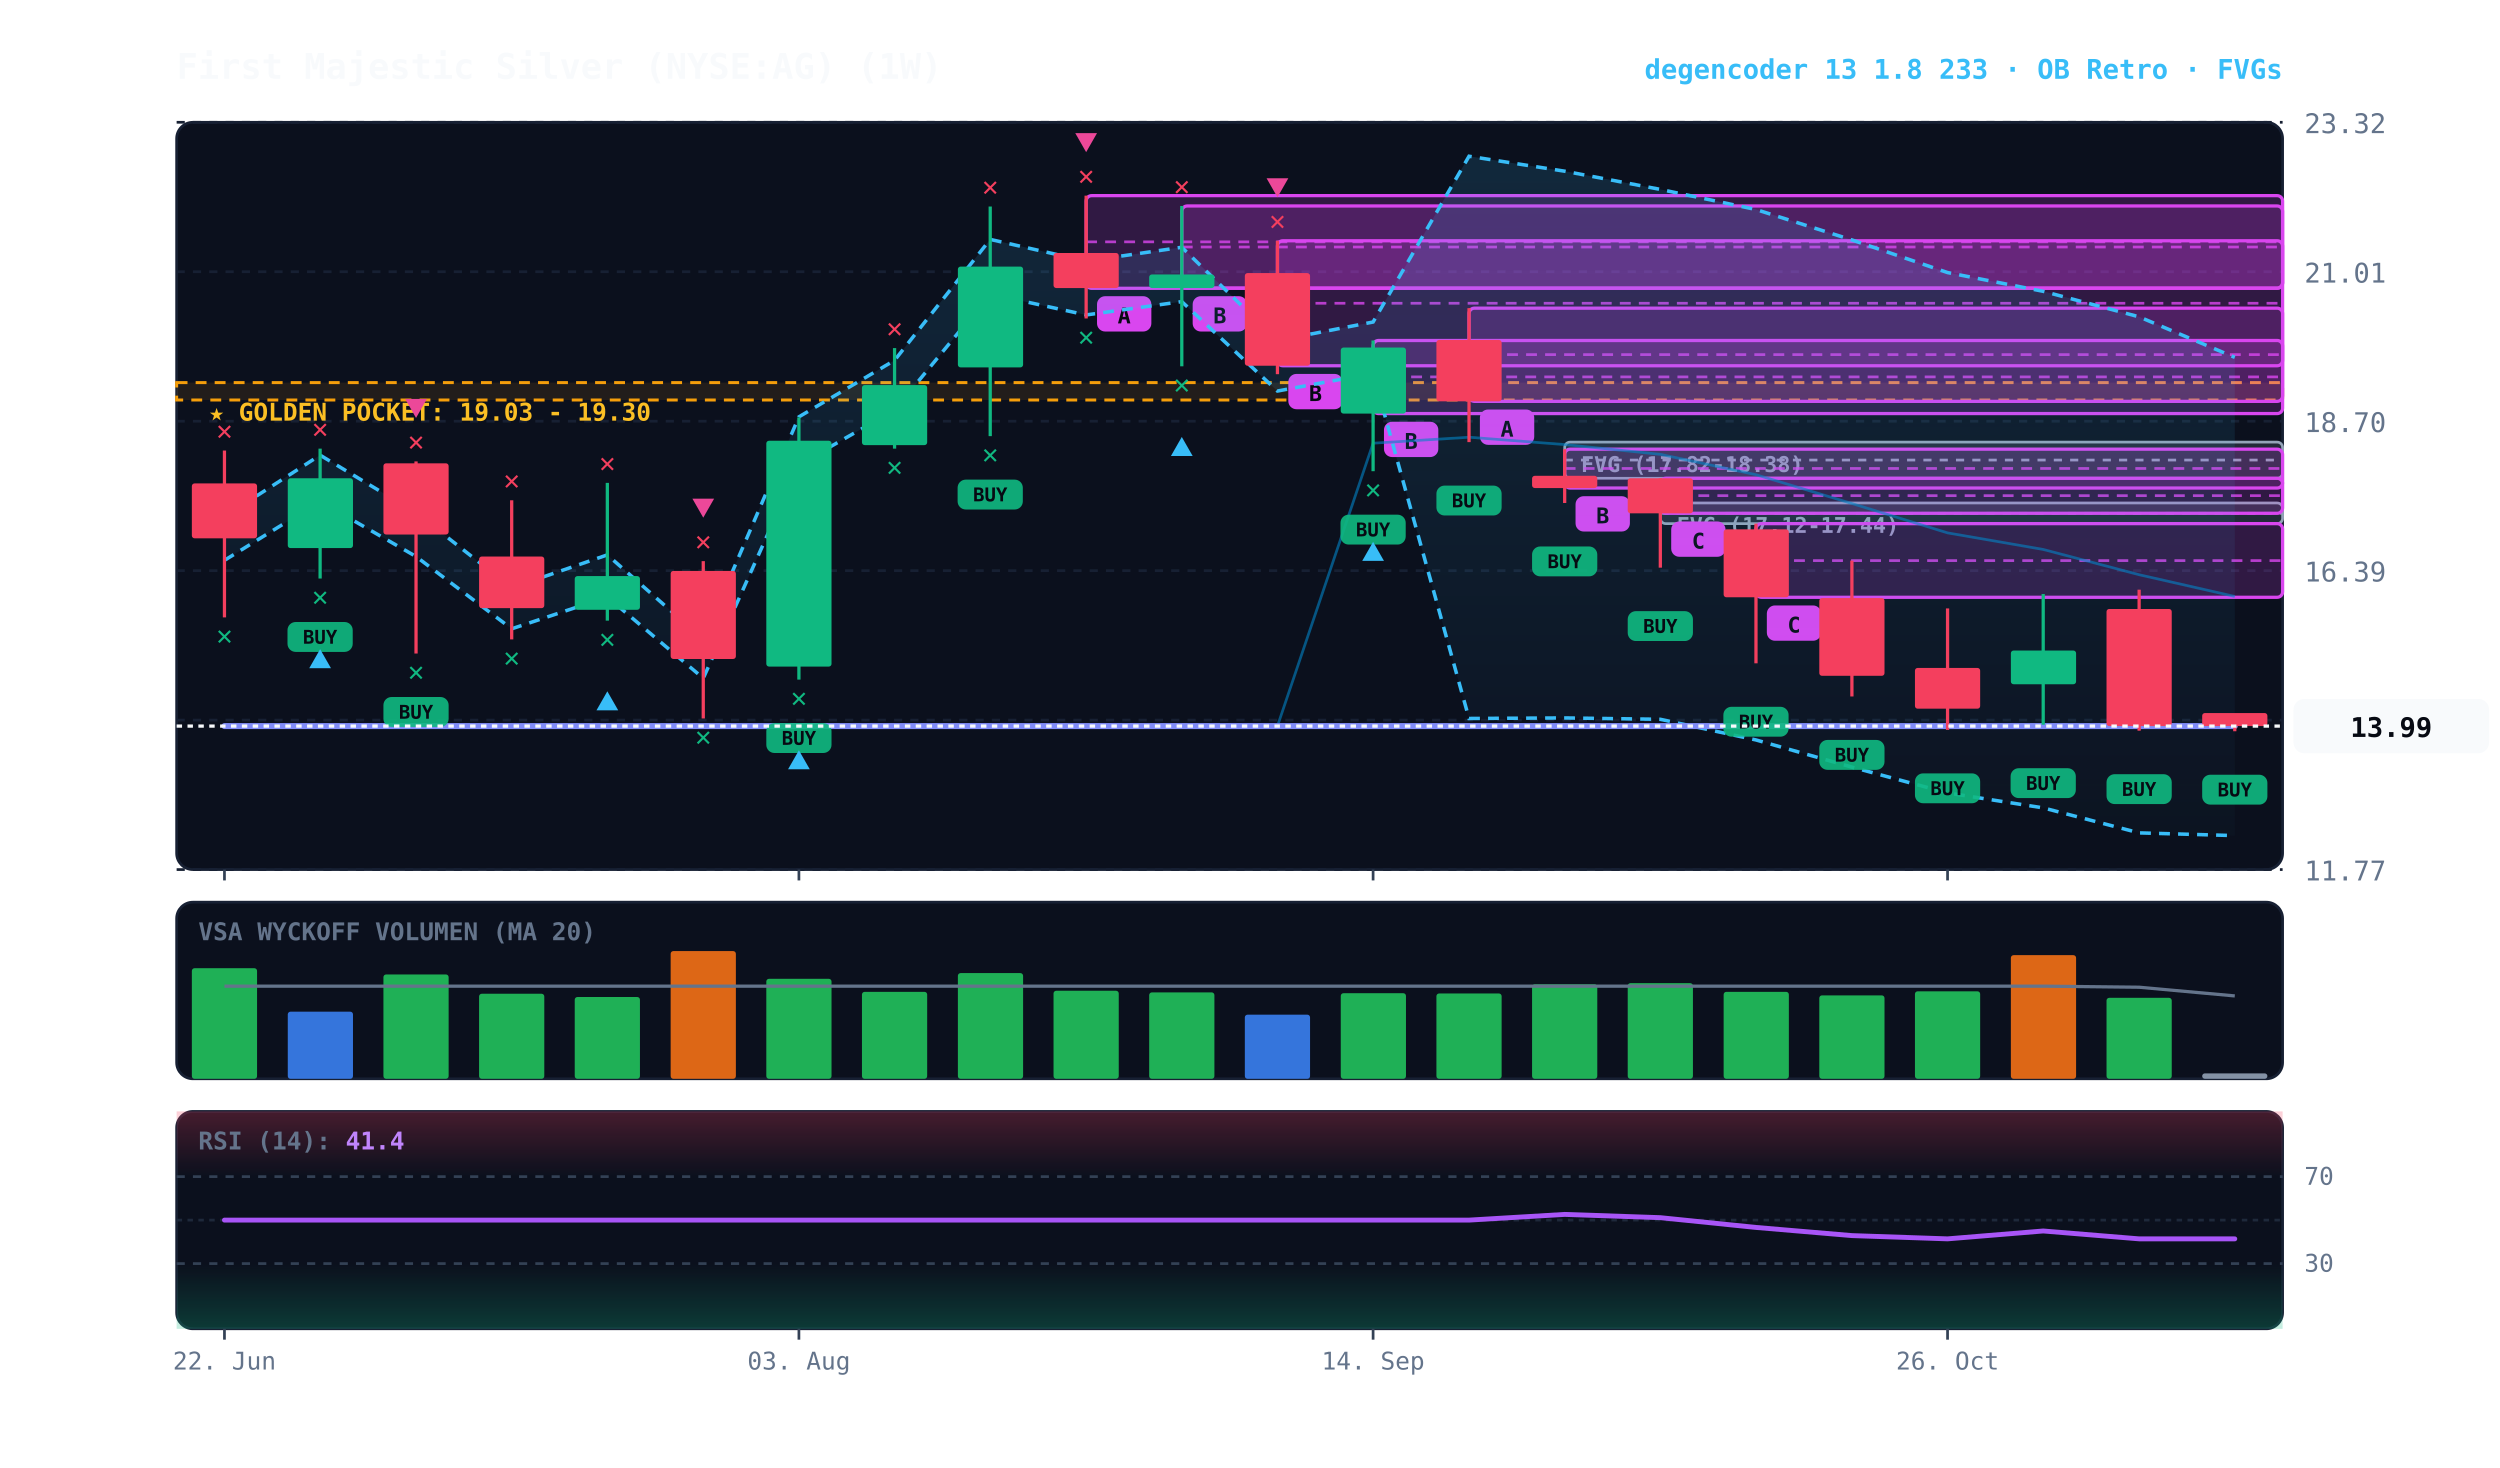
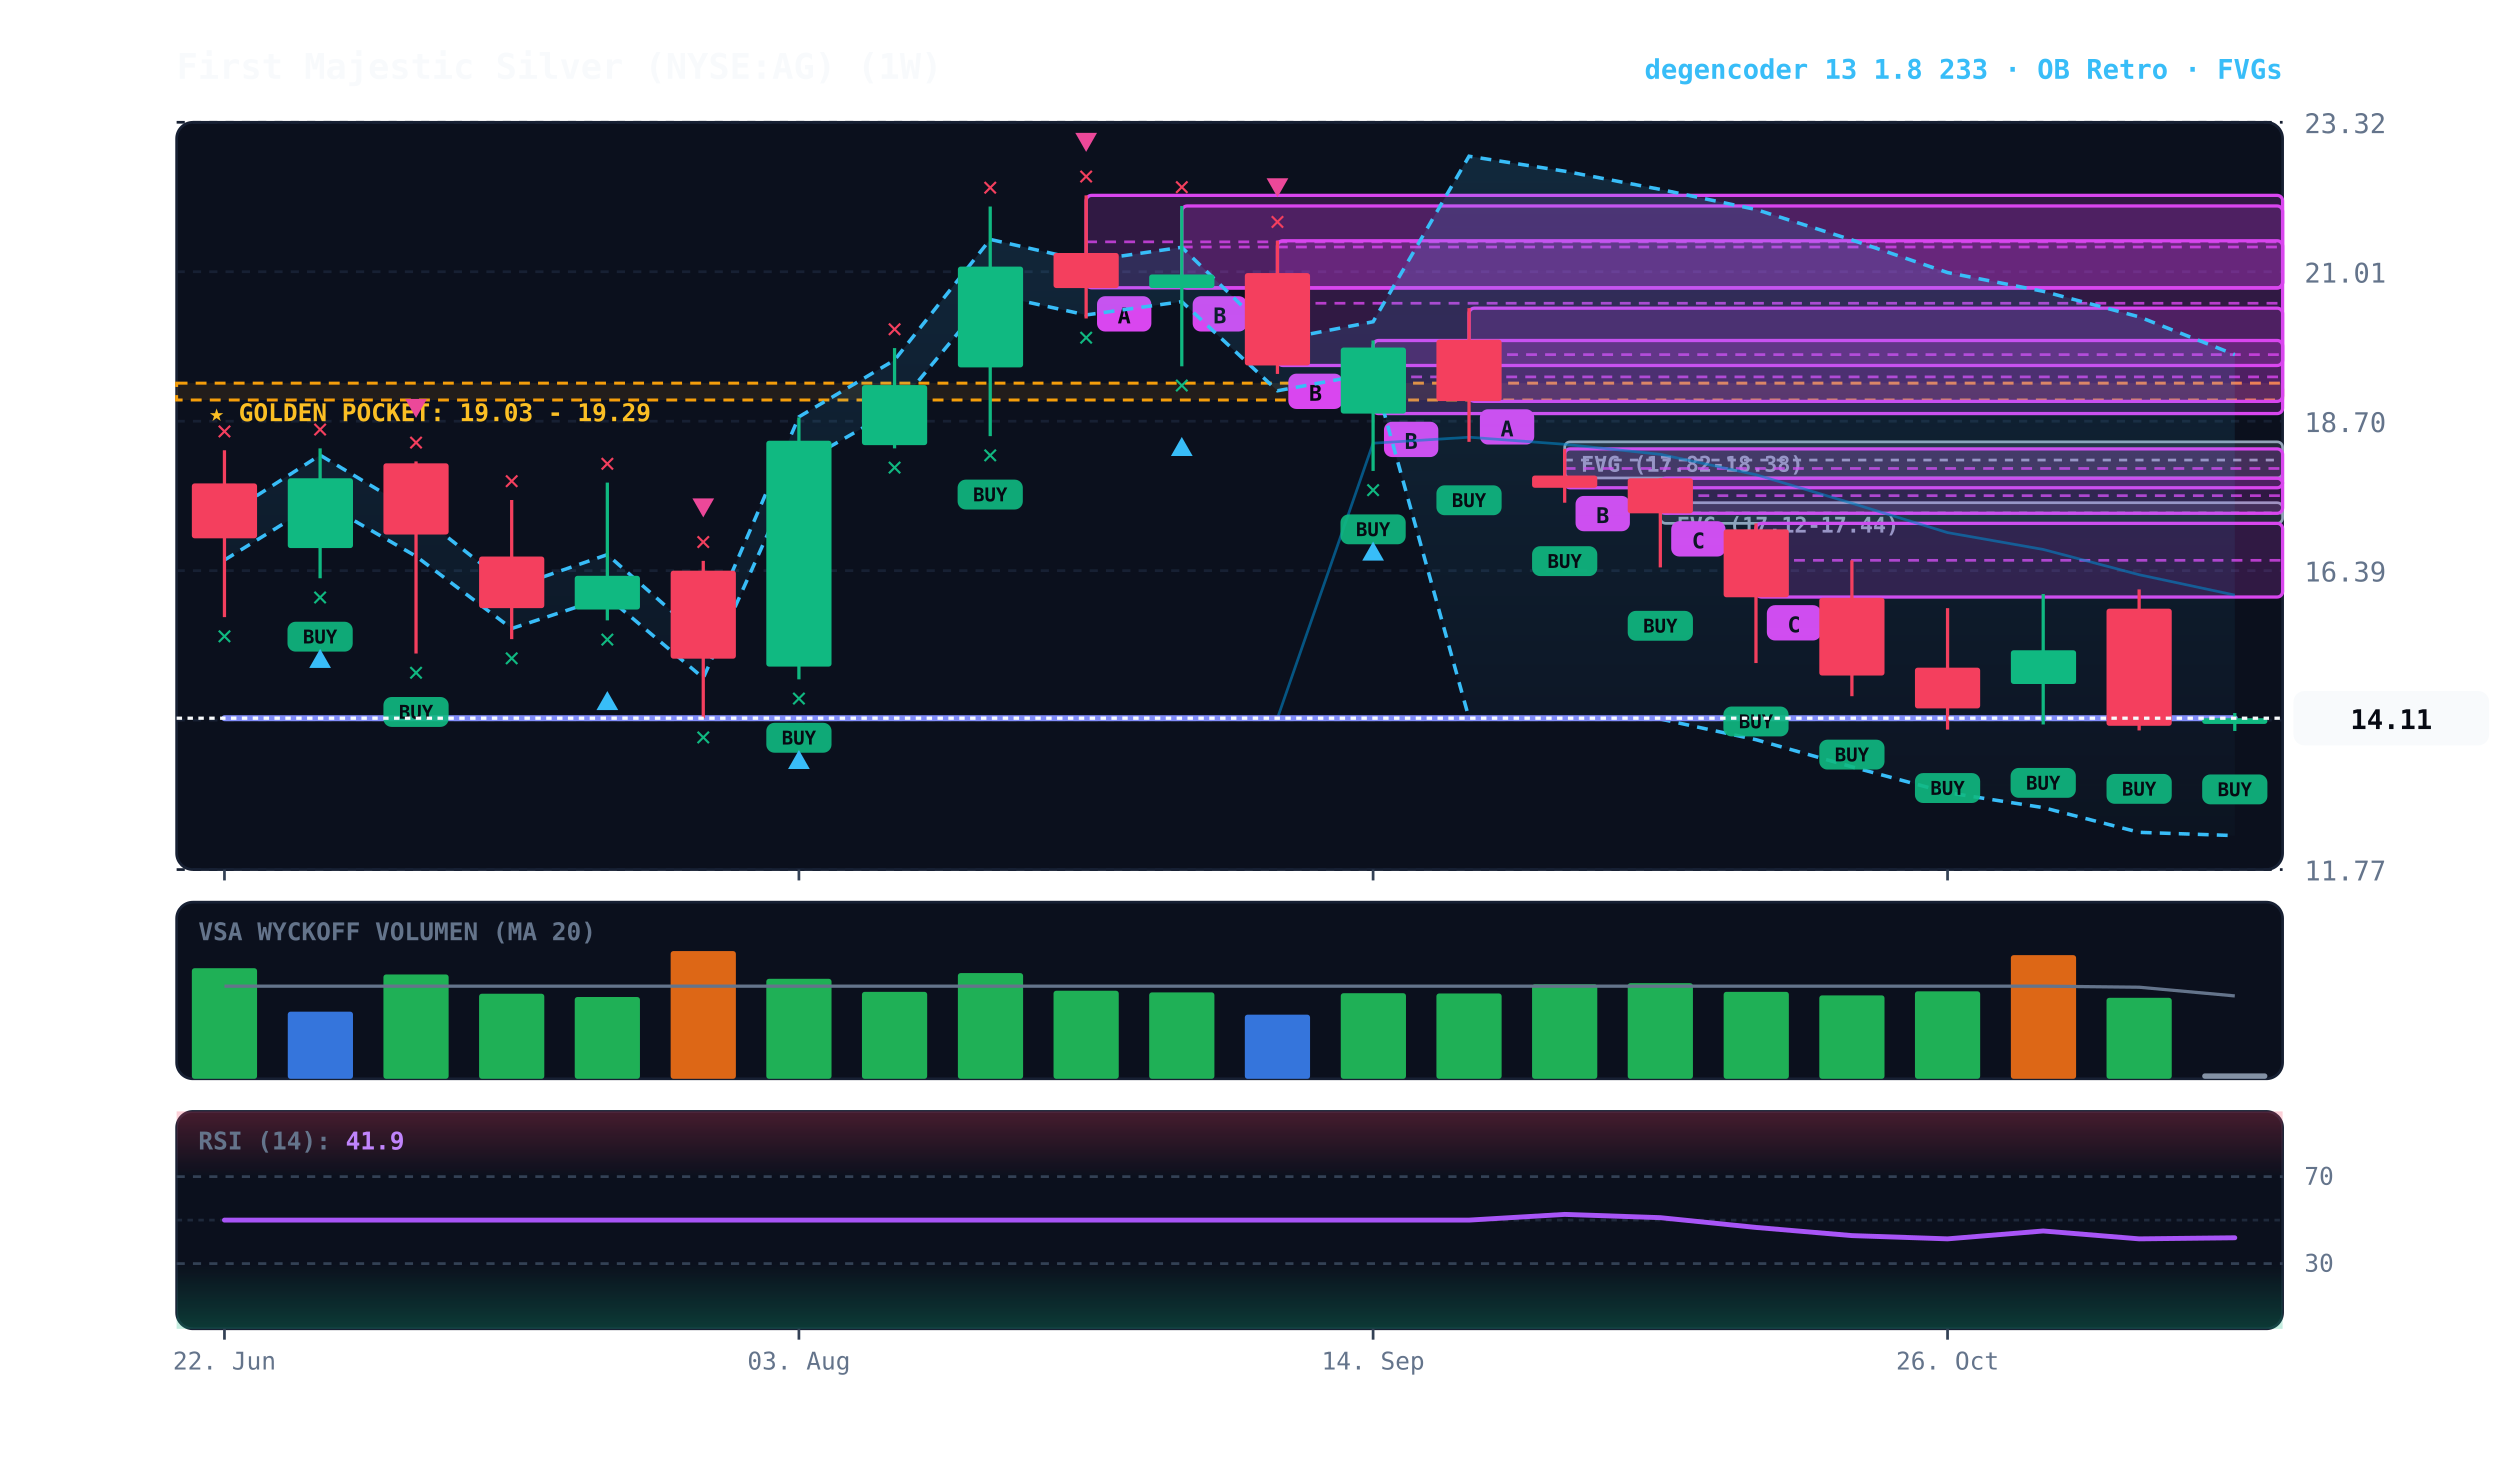
<svg xmlns="http://www.w3.org/2000/svg" viewBox="0 0 920 540" width="100%" height="100%" style="background:#070a13; font-family:'JetBrains Mono', monospace;">
  <defs>
    <linearGradient id="cloud-grad" x1="0%" y1="0%" x2="0%" y2="100%">
      <stop offset="0%" stop-color="#38bdf8" stop-opacity="0.14" />
      <stop offset="100%" stop-color="#38bdf8" stop-opacity="0.02" />
    </linearGradient>
    <linearGradient id="rsi-overbought" x1="0%" y1="0%" x2="0%" y2="100%">
      <stop offset="0%" stop-color="#f43f5e" stop-opacity="0.25" />
      <stop offset="100%" stop-color="#f43f5e" stop-opacity="0.0" />
    </linearGradient>
    <linearGradient id="rsi-oversold" x1="0%" y1="0%" x2="0%" y2="100%">
      <stop offset="0%" stop-color="#10b981" stop-opacity="0.0" />
      <stop offset="100%" stop-color="#10b981" stop-opacity="0.25" />
    </linearGradient>
  </defs>
  <rect x="65" y="45" width="775" height="275" fill="#0b101d" rx="6" stroke="#172033" stroke-width="1" />
  <rect x="65" y="332" width="775" height="65" fill="#0b101d" rx="6" stroke="#172033" stroke-width="1" />
  <rect x="65" y="409" width="775" height="80" fill="#0b101d" rx="6" stroke="#172033" stroke-width="1" />
  <line x1="65" y1="320.0" x2="840" y2="320.0" stroke="#172033" stroke-dasharray="3,3" stroke-width="1" />
  <text x="848" y="324.0" fill="#64748b" font-size="10" text-anchor="start">11.77</text>
  <line x1="65" y1="265.0" x2="840" y2="265.0" stroke="#172033" stroke-dasharray="3,3" stroke-width="1" />
  <text x="848" y="269.0" fill="#64748b" font-size="10" text-anchor="start">14.08</text>
  <line x1="65" y1="210.0" x2="840" y2="210.0" stroke="#172033" stroke-dasharray="3,3" stroke-width="1" />
  <text x="848" y="214.0" fill="#64748b" font-size="10" text-anchor="start">16.39</text>
  <line x1="65" y1="155.0" x2="840" y2="155.0" stroke="#172033" stroke-dasharray="3,3" stroke-width="1" />
  <text x="848" y="159.0" fill="#64748b" font-size="10" text-anchor="start">18.70</text>
  <line x1="65" y1="100.0" x2="840" y2="100.0" stroke="#172033" stroke-dasharray="3,3" stroke-width="1" />
  <text x="848" y="104.0" fill="#64748b" font-size="10" text-anchor="start">21.01</text>
  <line x1="65" y1="45.0" x2="840" y2="45.0" stroke="#172033" stroke-dasharray="3,3" stroke-width="1" />
  <text x="848" y="49.0" fill="#64748b" font-size="10" text-anchor="start">23.32</text>
-   <rect x="65" y="140.8" width="775" height="6.4" fill="rgba(245, 158, 11, 0.10)" stroke="#f59e0b" stroke-dasharray="4,3" stroke-width="1.1" />
-   <text x="77" y="154.8" fill="#fbbf24" font-size="9" font-weight="bold">★ GOLDEN POCKET: 19.03 - 19.30</text>
-   <rect x="611.0" y="185.1" width="229.0" height="7.6" fill="rgba(148, 163, 184, 0.18)" stroke="#94a3b8" stroke-width="1" rx="2" />
-   <line x1="611.0" y1="188.9" x2="840" y2="188.9" stroke="#94a3b8" stroke-dasharray="3,3" stroke-width="1" />
-   <text x="617.0" y="196.1" fill="#94a3b8" font-size="8" font-weight="bold">FVG (17.12-17.44)</text>
-   <rect x="575.8" y="162.7" width="264.2" height="13.3" fill="rgba(148, 163, 184, 0.18)" stroke="#94a3b8" stroke-width="1" rx="2" />
+   <rect x="65" y="141.0" width="775" height="6.2" fill="rgba(245, 158, 11, 0.10)" stroke="#f59e0b" stroke-dasharray="4,3" stroke-width="1.1" />
+   <text x="77" y="155.0" fill="#fbbf24" font-size="9" font-weight="bold">★ GOLDEN POCKET: 19.03 - 19.29</text>
+   <rect x="611.0" y="185.0" width="229.0" height="7.6" fill="rgba(148, 163, 184, 0.18)" stroke="#94a3b8" stroke-width="1" rx="2" />
+   <line x1="611.0" y1="188.8" x2="840" y2="188.8" stroke="#94a3b8" stroke-dasharray="3,3" stroke-width="1" />
+   <text x="617.0" y="196.0" fill="#94a3b8" font-size="8" font-weight="bold">FVG (17.12-17.44)</text>
+   <rect x="575.8" y="162.6" width="264.2" height="13.3" fill="rgba(148, 163, 184, 0.18)" stroke="#94a3b8" stroke-width="1" rx="2" />
  <line x1="575.8" y1="169.3" x2="840" y2="169.3" stroke="#94a3b8" stroke-dasharray="3,3" stroke-width="1" />
-   <text x="581.8" y="173.7" fill="#94a3b8" font-size="8" font-weight="bold">FVG (17.82-18.38)</text>
-   <rect x="646.2" y="192.7" width="193.8" height="27.1" fill="rgba(217, 70, 239, 0.18)" stroke="#d946ef" stroke-width="1.2" rx="2" />
-   <line x1="646.2" y1="206.3" x2="840" y2="206.3" stroke="#d946ef" stroke-dasharray="4,3" stroke-width="1.0" opacity="0.8" />
-   <rect x="650.2" y="222.8" width="20" height="13" fill="#d946ef" rx="3" />
-   <text x="660.2" y="232.8" fill="#070a13" font-size="8" font-weight="bold" text-anchor="middle">C</text>
+   <text x="581.8" y="173.6" fill="#94a3b8" font-size="8" font-weight="bold">FVG (17.82-18.38)</text>
+   <rect x="646.2" y="192.6" width="193.8" height="27.1" fill="rgba(217, 70, 239, 0.18)" stroke="#d946ef" stroke-width="1.2" rx="2" />
+   <line x1="646.2" y1="206.2" x2="840" y2="206.2" stroke="#d946ef" stroke-dasharray="4,3" stroke-width="1.0" opacity="0.8" />
+   <rect x="650.2" y="222.7" width="20" height="13" fill="#d946ef" rx="3" />
+   <text x="660.2" y="232.7" fill="#070a13" font-size="8" font-weight="bold" text-anchor="middle">C</text>
  <rect x="611.0" y="176.0" width="229.0" height="12.9" fill="rgba(217, 70, 239, 0.18)" stroke="#d946ef" stroke-width="1.2" rx="2" />
  <line x1="611.0" y1="182.4" x2="840" y2="182.4" stroke="#d946ef" stroke-dasharray="4,3" stroke-width="1.0" opacity="0.8" />
-   <rect x="615.0" y="191.9" width="20" height="13" fill="#d946ef" rx="3" />
-   <text x="625.0" y="201.9" fill="#070a13" font-size="8" font-weight="bold" text-anchor="middle">C</text>
-   <rect x="575.8" y="165.3" width="264.2" height="14.3" fill="rgba(217, 70, 239, 0.18)" stroke="#d946ef" stroke-width="1.2" rx="2" />
+   <rect x="615.0" y="191.8" width="20" height="13" fill="#d946ef" rx="3" />
+   <text x="625.0" y="201.8" fill="#070a13" font-size="8" font-weight="bold" text-anchor="middle">C</text>
+   <rect x="575.8" y="165.2" width="264.2" height="14.3" fill="rgba(217, 70, 239, 0.18)" stroke="#d946ef" stroke-width="1.2" rx="2" />
  <line x1="575.8" y1="172.4" x2="840" y2="172.4" stroke="#d946ef" stroke-dasharray="4,3" stroke-width="1.0" opacity="0.8" />
-   <rect x="579.8" y="182.6" width="20" height="13" fill="#d946ef" rx="3" />
-   <text x="589.8" y="192.6" fill="#070a13" font-size="8" font-weight="bold" text-anchor="middle">B</text>
+   <rect x="579.8" y="182.5" width="20" height="13" fill="#d946ef" rx="3" />
+   <text x="589.8" y="192.5" fill="#070a13" font-size="8" font-weight="bold" text-anchor="middle">B</text>
  <rect x="540.6" y="113.4" width="299.4" height="34.3" fill="rgba(217, 70, 239, 0.18)" stroke="#d946ef" stroke-width="1.2" rx="2" />
  <line x1="540.6" y1="130.5" x2="840" y2="130.5" stroke="#d946ef" stroke-dasharray="4,3" stroke-width="1.0" opacity="0.8" />
-   <rect x="544.6" y="150.7" width="20" height="13" fill="#d946ef" rx="3" />
-   <text x="554.6" y="160.7" fill="#070a13" font-size="8" font-weight="bold" text-anchor="middle">A</text>
+   <rect x="544.6" y="150.6" width="20" height="13" fill="#d946ef" rx="3" />
+   <text x="554.6" y="160.6" fill="#070a13" font-size="8" font-weight="bold" text-anchor="middle">A</text>
  <rect x="505.3" y="125.3" width="334.7" height="26.9" fill="rgba(217, 70, 239, 0.18)" stroke="#d946ef" stroke-width="1.2" rx="2" />
  <line x1="505.3" y1="138.7" x2="840" y2="138.7" stroke="#d946ef" stroke-dasharray="4,3" stroke-width="1.0" opacity="0.8" />
  <rect x="509.3" y="155.2" width="20" height="13" fill="#d946ef" rx="3" />
  <text x="519.3" y="165.2" fill="#070a13" font-size="8" font-weight="bold" text-anchor="middle">B</text>
-   <rect x="470.1" y="88.6" width="369.9" height="46.0" fill="rgba(217, 70, 239, 0.18)" stroke="#d946ef" stroke-width="1.2" rx="2" />
+   <rect x="470.1" y="88.6" width="369.9" height="45.9" fill="rgba(217, 70, 239, 0.18)" stroke="#d946ef" stroke-width="1.2" rx="2" />
  <line x1="470.1" y1="111.6" x2="840" y2="111.6" stroke="#d946ef" stroke-dasharray="4,3" stroke-width="1.0" opacity="0.8" />
-   <rect x="474.1" y="137.6" width="20" height="13" fill="#d946ef" rx="3" />
-   <text x="484.1" y="147.6" fill="#070a13" font-size="8" font-weight="bold" text-anchor="middle">B</text>
+   <rect x="474.1" y="137.5" width="20" height="13" fill="#d946ef" rx="3" />
+   <text x="484.1" y="147.5" fill="#070a13" font-size="8" font-weight="bold" text-anchor="middle">B</text>
  <rect x="434.9" y="75.8" width="405.1" height="30.2" fill="rgba(217, 70, 239, 0.18)" stroke="#d946ef" stroke-width="1.2" rx="2" />
  <line x1="434.9" y1="90.9" x2="840" y2="90.9" stroke="#d946ef" stroke-dasharray="4,3" stroke-width="1.0" opacity="0.8" />
  <rect x="438.9" y="109.0" width="20" height="13" fill="#d946ef" rx="3" />
  <text x="448.9" y="119.0" fill="#070a13" font-size="8" font-weight="bold" text-anchor="middle">B</text>
-   <rect x="399.7" y="72.0" width="440.3" height="34.1" fill="rgba(217, 70, 239, 0.18)" stroke="#d946ef" stroke-width="1.2" rx="2" />
+   <rect x="399.7" y="71.9" width="440.3" height="34.0" fill="rgba(217, 70, 239, 0.18)" stroke="#d946ef" stroke-width="1.2" rx="2" />
  <line x1="399.7" y1="89.0" x2="840" y2="89.0" stroke="#d946ef" stroke-dasharray="4,3" stroke-width="1.0" opacity="0.8" />
  <rect x="403.7" y="109.0" width="20" height="13" fill="#d946ef" rx="3" />
  <text x="413.7" y="119.0" fill="#070a13" font-size="8" font-weight="bold" text-anchor="middle">A</text>
-   <polygon points="82.6,190.1 117.8,167.5 153.1,188.7 188.3,216.3 223.5,204.2 258.8,235.3 294.0,153.4 329.2,132.6 364.4,88.1 399.7,96.1 434.9,91.0 470.1,125.3 505.3,118.5 540.6,57.5 575.8,63.0 611.0,69.7 646.2,77.1 681.5,88.3 716.7,100.3 751.9,107.2 787.2,116.6 822.4,131.5 822.4,307.5 787.2,306.5 751.9,297.3 716.7,291.8 681.5,282.3 646.2,272.3 611.0,264.7 575.8,264.2 540.6,264.4 505.3,137.4 470.1,143.9 434.9,111.0 399.7,115.9 364.4,108.2 329.2,150.9 294.0,171.0 258.8,249.6 223.5,219.7 188.3,231.4 153.1,204.8 117.8,184.5 82.6,206.2" fill="url(#cloud-grad)" />
-   <polyline points="82.6,190.1 117.8,167.5 153.1,188.7 188.3,216.3 223.5,204.2 258.8,235.3 294.0,153.4 329.2,132.6 364.4,88.1 399.7,96.1 434.9,91.0 470.1,125.3 505.3,118.5 540.6,57.5 575.8,63.0 611.0,69.7 646.2,77.1 681.5,88.3 716.7,100.3 751.9,107.2 787.2,116.6 822.4,131.5" fill="none" stroke="#38bdf8" stroke-width="1.3" stroke-dasharray="4,3" />
-   <polyline points="82.6,206.2 117.8,184.5 153.1,204.8 188.3,231.4 223.5,219.7 258.8,249.6 294.0,171.0 329.2,150.9 364.4,108.2 399.7,115.9 434.9,111.0 470.1,143.9 505.3,137.4 540.6,264.4 575.8,264.2 611.0,264.7 646.2,272.3 681.5,282.3 716.7,291.8 751.9,297.3 787.2,306.5 822.4,307.5" fill="none" stroke="#38bdf8" stroke-width="1.3" stroke-dasharray="4,3" />
-   <polyline points="82.6,267.2 117.8,267.2 153.1,267.2 188.3,267.2 223.5,267.2 258.8,267.2 294.0,267.2 329.2,267.2 364.4,267.2 399.7,267.2 434.9,267.2 470.1,267.2 505.3,163.1 540.6,160.9 575.8,163.6 611.0,167.2 646.2,174.7 681.5,185.3 716.7,196.1 751.9,202.2 787.2,211.5 822.4,219.5" fill="none" stroke="#0284c7" stroke-width="1.0" stroke-opacity="0.6" />
-   <polyline points="82.6,267.2 117.8,267.2 153.1,267.2 188.3,267.2 223.5,267.2 258.8,267.2 294.0,267.2 329.2,267.2 364.4,267.2 399.7,267.2 434.9,267.2 470.1,267.2 505.3,267.2 540.6,267.2 575.8,267.2 611.0,267.2 646.2,267.2 681.5,267.2 716.7,267.2 751.9,267.2 787.2,267.2 822.4,267.2" fill="none" stroke="#818cf8" stroke-width="2.2" stroke-linecap="round" />
-   <line x1="82.6" y1="165.8" x2="82.6" y2="227.2" stroke="#f43f5e" stroke-width="1.2" />
+   <polygon points="82.6,190.0 117.8,167.5 153.1,188.6 188.3,216.3 223.5,204.1 258.8,235.2 294.0,153.4 329.2,132.5 364.4,88.1 399.7,96.1 434.9,91.0 470.1,125.2 505.3,118.4 540.6,57.5 575.8,63.0 611.0,69.7 646.2,77.1 681.5,88.3 716.7,100.3 751.9,107.2 787.2,116.6 822.4,130.5 822.4,307.5 787.2,306.3 751.9,297.2 716.7,291.7 681.5,282.2 646.2,272.2 611.0,264.6 575.8,264.1 540.6,264.3 505.3,137.3 470.1,143.8 434.9,111.0 399.7,115.9 364.4,108.2 329.2,150.8 294.0,170.9 258.8,249.5 223.5,219.7 188.3,231.3 153.1,204.7 117.8,184.4 82.6,206.1" fill="url(#cloud-grad)" />
+   <polyline points="82.6,190.0 117.8,167.5 153.1,188.6 188.3,216.3 223.5,204.1 258.8,235.2 294.0,153.4 329.2,132.5 364.4,88.1 399.7,96.1 434.9,91.0 470.1,125.2 505.3,118.4 540.6,57.5 575.8,63.0 611.0,69.7 646.2,77.1 681.5,88.3 716.7,100.3 751.9,107.2 787.2,116.6 822.4,130.5" fill="none" stroke="#38bdf8" stroke-width="1.3" stroke-dasharray="4,3" />
+   <polyline points="82.6,206.1 117.8,184.4 153.1,204.7 188.3,231.3 223.5,219.7 258.8,249.5 294.0,170.9 329.2,150.8 364.4,108.2 399.7,115.9 434.9,111.0 470.1,143.8 505.3,137.3 540.6,264.3 575.8,264.1 611.0,264.6 646.2,272.2 681.5,282.2 716.7,291.7 751.9,297.2 787.2,306.3 822.4,307.5" fill="none" stroke="#38bdf8" stroke-width="1.3" stroke-dasharray="4,3" />
+   <polyline points="82.6,264.3 117.8,264.3 153.1,264.3 188.3,264.3 223.5,264.3 258.8,264.3 294.0,264.3 329.2,264.3 364.4,264.3 399.7,264.3 434.9,264.3 470.1,264.3 505.3,163.1 540.6,160.9 575.8,163.5 611.0,167.2 646.2,174.7 681.5,185.2 716.7,196.0 751.9,202.2 787.2,211.5 822.4,219.0" fill="none" stroke="#0284c7" stroke-width="1.0" stroke-opacity="0.6" />
+   <polyline points="82.6,264.3 117.8,264.3 153.1,264.3 188.3,264.3 223.5,264.3 258.8,264.3 294.0,264.3 329.2,264.3 364.4,264.3 399.7,264.3 434.9,264.3 470.1,264.3 505.3,264.3 540.6,264.3 575.8,264.3 611.0,264.3 646.2,264.3 681.5,264.3 716.7,264.3 751.9,264.3 787.2,264.3 822.4,264.3" fill="none" stroke="#818cf8" stroke-width="2.2" stroke-linecap="round" />
+   <line x1="82.6" y1="165.7" x2="82.6" y2="227.1" stroke="#f43f5e" stroke-width="1.2" />
  <rect x="70.6" y="177.9" width="24.0" height="20.2" fill="#f43f5e" rx="1" />
-   <text x="82.6" y="237.2" fill="#10b981" font-size="10" font-weight="bold" text-anchor="middle">✕</text>
-   <text x="82.6" y="161.8" fill="#f43f5e" font-size="10" font-weight="bold" text-anchor="middle">✕</text>
-   <line x1="117.8" y1="165.1" x2="117.8" y2="212.9" stroke="#10b981" stroke-width="1.2" />
+   <text x="82.6" y="237.1" fill="#10b981" font-size="10" font-weight="bold" text-anchor="middle">✕</text>
+   <text x="82.6" y="161.7" fill="#f43f5e" font-size="10" font-weight="bold" text-anchor="middle">✕</text>
+   <line x1="117.8" y1="165.0" x2="117.8" y2="212.8" stroke="#10b981" stroke-width="1.2" />
  <rect x="105.9" y="176.0" width="24.0" height="25.7" fill="#10b981" rx="1" />
-   <rect x="105.8" y="228.9" width="24" height="11" fill="#10b981" rx="3" opacity="0.9" />
-   <text x="117.8" y="236.9" fill="#070a13" font-size="7" font-weight="bold" text-anchor="middle">BUY</text>
-   <text x="117.8" y="222.9" fill="#10b981" font-size="10" font-weight="bold" text-anchor="middle">✕</text>
-   <polygon points="117.8,238.9 113.8,245.9 121.8,245.9" fill="#38bdf8" />
-   <text x="117.8" y="161.1" fill="#f43f5e" font-size="10" font-weight="bold" text-anchor="middle">✕</text>
+   <rect x="105.8" y="228.8" width="24" height="11" fill="#10b981" rx="3" opacity="0.9" />
+   <text x="117.8" y="236.8" fill="#070a13" font-size="7" font-weight="bold" text-anchor="middle">BUY</text>
+   <text x="117.8" y="222.8" fill="#10b981" font-size="10" font-weight="bold" text-anchor="middle">✕</text>
+   <polygon points="117.8,238.8 113.8,245.8 121.8,245.8" fill="#38bdf8" />
+   <text x="117.8" y="161.0" fill="#f43f5e" font-size="10" font-weight="bold" text-anchor="middle">✕</text>
  <line x1="153.1" y1="169.8" x2="153.1" y2="240.5" stroke="#f43f5e" stroke-width="1.2" />
  <rect x="141.1" y="170.5" width="24.0" height="26.2" fill="#f43f5e" rx="1" />
  <rect x="141.1" y="256.5" width="24" height="11" fill="#10b981" rx="3" opacity="0.9" />
  <text x="153.1" y="264.5" fill="#070a13" font-size="7" font-weight="bold" text-anchor="middle">BUY</text>
  <text x="153.1" y="250.5" fill="#10b981" font-size="10" font-weight="bold" text-anchor="middle">✕</text>
  <text x="153.1" y="165.8" fill="#f43f5e" font-size="10" font-weight="bold" text-anchor="middle">✕</text>
  <polygon points="153.1,153.8 149.1,146.8 157.1,146.8" fill="#ec4899" />
-   <line x1="188.3" y1="184.1" x2="188.3" y2="235.3" stroke="#f43f5e" stroke-width="1.2" />
+   <line x1="188.3" y1="184.0" x2="188.3" y2="235.2" stroke="#f43f5e" stroke-width="1.2" />
  <rect x="176.3" y="204.8" width="24.0" height="19.0" fill="#f43f5e" rx="1" />
-   <text x="188.3" y="245.3" fill="#10b981" font-size="10" font-weight="bold" text-anchor="middle">✕</text>
-   <text x="188.3" y="180.1" fill="#f43f5e" font-size="10" font-weight="bold" text-anchor="middle">✕</text>
-   <line x1="223.5" y1="177.7" x2="223.5" y2="228.4" stroke="#10b981" stroke-width="1.2" />
-   <rect x="211.5" y="212.0" width="24.0" height="12.4" fill="#10b981" rx="1" />
-   <text x="223.5" y="238.4" fill="#10b981" font-size="10" font-weight="bold" text-anchor="middle">✕</text>
-   <polygon points="223.5,254.4 219.5,261.4 227.5,261.4" fill="#38bdf8" />
-   <text x="223.5" y="173.7" fill="#f43f5e" font-size="10" font-weight="bold" text-anchor="middle">✕</text>
-   <line x1="258.8" y1="206.5" x2="258.8" y2="264.4" stroke="#f43f5e" stroke-width="1.2" />
-   <rect x="246.8" y="210.1" width="24.0" height="32.4" fill="#f43f5e" rx="1" />
-   <text x="258.8" y="274.4" fill="#10b981" font-size="10" font-weight="bold" text-anchor="middle">✕</text>
-   <text x="258.8" y="202.5" fill="#f43f5e" font-size="10" font-weight="bold" text-anchor="middle">✕</text>
-   <polygon points="258.8,190.5 254.8,183.5 262.8,183.5" fill="#ec4899" />
-   <line x1="294.0" y1="153.6" x2="294.0" y2="250.1" stroke="#10b981" stroke-width="1.2" />
+   <text x="188.3" y="245.2" fill="#10b981" font-size="10" font-weight="bold" text-anchor="middle">✕</text>
+   <text x="188.3" y="180.0" fill="#f43f5e" font-size="10" font-weight="bold" text-anchor="middle">✕</text>
+   <line x1="223.5" y1="177.6" x2="223.5" y2="228.3" stroke="#10b981" stroke-width="1.2" />
+   <rect x="211.5" y="211.9" width="24.0" height="12.4" fill="#10b981" rx="1" />
+   <text x="223.5" y="238.3" fill="#10b981" font-size="10" font-weight="bold" text-anchor="middle">✕</text>
+   <polygon points="223.5,254.3 219.5,261.3 227.5,261.3" fill="#38bdf8" />
+   <text x="223.5" y="173.6" fill="#f43f5e" font-size="10" font-weight="bold" text-anchor="middle">✕</text>
+   <line x1="258.8" y1="206.4" x2="258.8" y2="264.3" stroke="#f43f5e" stroke-width="1.2" />
+   <rect x="246.8" y="210.0" width="24.0" height="32.4" fill="#f43f5e" rx="1" />
+   <text x="258.8" y="274.3" fill="#10b981" font-size="10" font-weight="bold" text-anchor="middle">✕</text>
+   <text x="258.8" y="202.4" fill="#f43f5e" font-size="10" font-weight="bold" text-anchor="middle">✕</text>
+   <polygon points="258.8,190.4 254.8,183.4 262.8,183.4" fill="#ec4899" />
+   <line x1="294.0" y1="153.6" x2="294.0" y2="250.0" stroke="#10b981" stroke-width="1.2" />
  <rect x="282.0" y="162.2" width="24.0" height="83.1" fill="#10b981" rx="1" />
-   <rect x="282.0" y="266.1" width="24" height="11" fill="#10b981" rx="3" opacity="0.9" />
-   <text x="294.0" y="274.1" fill="#070a13" font-size="7" font-weight="bold" text-anchor="middle">BUY</text>
-   <text x="294.0" y="260.1" fill="#10b981" font-size="10" font-weight="bold" text-anchor="middle">✕</text>
-   <polygon points="294.0,276.1 290.0,283.1 298.0,283.1" fill="#38bdf8" />
-   <line x1="329.2" y1="128.1" x2="329.2" y2="165.1" stroke="#10b981" stroke-width="1.2" />
+   <rect x="282.0" y="266.0" width="24" height="11" fill="#10b981" rx="3" opacity="0.9" />
+   <text x="294.0" y="274.0" fill="#070a13" font-size="7" font-weight="bold" text-anchor="middle">BUY</text>
+   <text x="294.0" y="260.0" fill="#10b981" font-size="10" font-weight="bold" text-anchor="middle">✕</text>
+   <polygon points="294.0,276.0 290.0,283.0 298.0,283.0" fill="#38bdf8" />
+   <line x1="329.2" y1="128.1" x2="329.2" y2="165.0" stroke="#10b981" stroke-width="1.2" />
  <rect x="317.2" y="141.7" width="24.0" height="22.1" fill="#10b981" rx="1" />
-   <text x="329.2" y="175.1" fill="#10b981" font-size="10" font-weight="bold" text-anchor="middle">✕</text>
+   <text x="329.2" y="175.0" fill="#10b981" font-size="10" font-weight="bold" text-anchor="middle">✕</text>
  <text x="329.2" y="124.1" fill="#f43f5e" font-size="10" font-weight="bold" text-anchor="middle">✕</text>
  <line x1="364.4" y1="76.0" x2="364.4" y2="160.5" stroke="#10b981" stroke-width="1.2" />
  <rect x="352.5" y="98.1" width="24.0" height="37.1" fill="#10b981" rx="1" />
  <rect x="352.4" y="176.5" width="24" height="11" fill="#10b981" rx="3" opacity="0.9" />
  <text x="364.4" y="184.5" fill="#070a13" font-size="7" font-weight="bold" text-anchor="middle">BUY</text>
  <text x="364.4" y="170.5" fill="#10b981" font-size="10" font-weight="bold" text-anchor="middle">✕</text>
  <text x="364.4" y="72.0" fill="#f43f5e" font-size="10" font-weight="bold" text-anchor="middle">✕</text>
-   <line x1="399.7" y1="72.0" x2="399.7" y2="117.2" stroke="#f43f5e" stroke-width="1.2" />
+   <line x1="399.7" y1="71.9" x2="399.7" y2="117.2" stroke="#f43f5e" stroke-width="1.2" />
  <rect x="387.7" y="93.1" width="24.0" height="12.9" fill="#f43f5e" rx="1" />
  <text x="399.7" y="127.2" fill="#10b981" font-size="10" font-weight="bold" text-anchor="middle">✕</text>
-   <text x="399.7" y="68.0" fill="#f43f5e" font-size="10" font-weight="bold" text-anchor="middle">✕</text>
-   <polygon points="399.7,56.0 395.7,49.0 403.7,49.0" fill="#ec4899" />
+   <text x="399.7" y="67.9" fill="#f43f5e" font-size="10" font-weight="bold" text-anchor="middle">✕</text>
+   <polygon points="399.7,55.9 395.7,48.9 403.7,48.9" fill="#ec4899" />
  <line x1="434.9" y1="75.8" x2="434.9" y2="134.8" stroke="#10b981" stroke-width="1.2" />
  <rect x="422.9" y="101.0" width="24.0" height="5.0" fill="#10b981" rx="1" />
  <text x="434.9" y="144.8" fill="#10b981" font-size="10" font-weight="bold" text-anchor="middle">✕</text>
  <polygon points="434.9,160.8 430.9,167.8 438.9,167.8" fill="#38bdf8" />
  <text x="434.9" y="71.8" fill="#f43f5e" font-size="10" font-weight="bold" text-anchor="middle">✕</text>
-   <line x1="470.1" y1="88.6" x2="470.1" y2="137.7" stroke="#f43f5e" stroke-width="1.2" />
-   <rect x="458.1" y="100.5" width="24.0" height="34.1" fill="#f43f5e" rx="1" />
+   <line x1="470.1" y1="88.6" x2="470.1" y2="137.6" stroke="#f43f5e" stroke-width="1.2" />
+   <rect x="458.1" y="100.5" width="24.0" height="34.0" fill="#f43f5e" rx="1" />
  <text x="470.1" y="84.6" fill="#f43f5e" font-size="10" font-weight="bold" text-anchor="middle">✕</text>
  <polygon points="470.1,72.6 466.1,65.6 474.1,65.6" fill="#ec4899" />
-   <line x1="505.3" y1="125.3" x2="505.3" y2="173.4" stroke="#10b981" stroke-width="1.2" />
+   <line x1="505.3" y1="125.3" x2="505.3" y2="173.3" stroke="#10b981" stroke-width="1.2" />
  <rect x="493.4" y="127.9" width="24.0" height="24.3" fill="#10b981" rx="1" />
-   <rect x="493.3" y="189.4" width="24" height="11" fill="#10b981" rx="3" opacity="0.9" />
-   <text x="505.3" y="197.4" fill="#070a13" font-size="7" font-weight="bold" text-anchor="middle">BUY</text>
-   <text x="505.3" y="183.4" fill="#10b981" font-size="10" font-weight="bold" text-anchor="middle">✕</text>
-   <polygon points="505.3,199.4 501.3,206.4 509.3,206.4" fill="#38bdf8" />
-   <line x1="540.6" y1="113.4" x2="540.6" y2="162.7" stroke="#f43f5e" stroke-width="1.2" />
-   <rect x="528.6" y="125.1" width="24.0" height="22.6" fill="#f43f5e" rx="1" />
-   <rect x="528.6" y="178.7" width="24" height="11" fill="#10b981" rx="3" opacity="0.9" />
-   <text x="540.6" y="186.7" fill="#070a13" font-size="7" font-weight="bold" text-anchor="middle">BUY</text>
-   <line x1="575.8" y1="165.3" x2="575.8" y2="185.1" stroke="#f43f5e" stroke-width="1.2" />
-   <rect x="563.8" y="175.1" width="24.0" height="4.5" fill="#f43f5e" rx="1" />
-   <rect x="563.8" y="201.1" width="24" height="11" fill="#10b981" rx="3" opacity="0.9" />
-   <text x="575.8" y="209.1" fill="#070a13" font-size="7" font-weight="bold" text-anchor="middle">BUY</text>
-   <line x1="611.0" y1="176.0" x2="611.0" y2="208.9" stroke="#f43f5e" stroke-width="1.2" />
+   <rect x="493.3" y="189.3" width="24" height="11" fill="#10b981" rx="3" opacity="0.9" />
+   <text x="505.3" y="197.3" fill="#070a13" font-size="7" font-weight="bold" text-anchor="middle">BUY</text>
+   <text x="505.3" y="183.3" fill="#10b981" font-size="10" font-weight="bold" text-anchor="middle">✕</text>
+   <polygon points="505.3,199.3 501.3,206.3 509.3,206.3" fill="#38bdf8" />
+   <line x1="540.6" y1="113.4" x2="540.6" y2="162.6" stroke="#f43f5e" stroke-width="1.2" />
+   <rect x="528.6" y="125.0" width="24.0" height="22.6" fill="#f43f5e" rx="1" />
+   <rect x="528.6" y="178.6" width="24" height="11" fill="#10b981" rx="3" opacity="0.9" />
+   <text x="540.6" y="186.6" fill="#070a13" font-size="7" font-weight="bold" text-anchor="middle">BUY</text>
+   <line x1="575.8" y1="165.2" x2="575.8" y2="185.0" stroke="#f43f5e" stroke-width="1.2" />
+   <rect x="563.8" y="175.0" width="24.0" height="4.5" fill="#f43f5e" rx="1" />
+   <rect x="563.8" y="201.0" width="24" height="11" fill="#10b981" rx="3" opacity="0.9" />
+   <text x="575.8" y="209.0" fill="#070a13" font-size="7" font-weight="bold" text-anchor="middle">BUY</text>
+   <line x1="611.0" y1="176.0" x2="611.0" y2="208.8" stroke="#f43f5e" stroke-width="1.2" />
  <rect x="599.0" y="176.0" width="24.0" height="12.9" fill="#f43f5e" rx="1" />
-   <rect x="599.0" y="224.9" width="24" height="11" fill="#10b981" rx="3" opacity="0.9" />
-   <text x="611.0" y="232.9" fill="#070a13" font-size="7" font-weight="bold" text-anchor="middle">BUY</text>
-   <line x1="646.2" y1="192.7" x2="646.2" y2="244.1" stroke="#f43f5e" stroke-width="1.2" />
+   <rect x="599.0" y="224.8" width="24" height="11" fill="#10b981" rx="3" opacity="0.9" />
+   <text x="611.0" y="232.8" fill="#070a13" font-size="7" font-weight="bold" text-anchor="middle">BUY</text>
+   <line x1="646.2" y1="192.6" x2="646.2" y2="244.0" stroke="#f43f5e" stroke-width="1.2" />
  <rect x="634.3" y="194.8" width="24.0" height="25.0" fill="#f43f5e" rx="1" />
-   <rect x="634.2" y="260.1" width="24" height="11" fill="#10b981" rx="3" opacity="0.9" />
-   <text x="646.2" y="268.1" fill="#070a13" font-size="7" font-weight="bold" text-anchor="middle">BUY</text>
-   <line x1="681.5" y1="206.3" x2="681.5" y2="256.3" stroke="#f43f5e" stroke-width="1.2" />
-   <rect x="669.5" y="220.1" width="24.0" height="28.6" fill="#f43f5e" rx="1" />
-   <rect x="669.5" y="272.3" width="24" height="11" fill="#10b981" rx="3" opacity="0.9" />
-   <text x="681.5" y="280.3" fill="#070a13" font-size="7" font-weight="bold" text-anchor="middle">BUY</text>
-   <line x1="716.7" y1="223.9" x2="716.7" y2="268.6" stroke="#f43f5e" stroke-width="1.2" />
-   <rect x="704.7" y="245.8" width="24.0" height="15.0" fill="#f43f5e" rx="1" />
-   <rect x="704.7" y="284.6" width="24" height="11" fill="#10b981" rx="3" opacity="0.9" />
-   <text x="716.7" y="292.6" fill="#070a13" font-size="7" font-weight="bold" text-anchor="middle">BUY</text>
-   <line x1="751.9" y1="218.6" x2="751.9" y2="266.7" stroke="#10b981" stroke-width="1.2" />
-   <rect x="740.0" y="239.4" width="24.0" height="12.4" fill="#10b981" rx="1" />
-   <rect x="739.9" y="282.7" width="24" height="11" fill="#10b981" rx="3" opacity="0.9" />
-   <text x="751.9" y="290.7" fill="#070a13" font-size="7" font-weight="bold" text-anchor="middle">BUY</text>
-   <line x1="787.2" y1="217.0" x2="787.2" y2="268.9" stroke="#f43f5e" stroke-width="1.2" />
-   <rect x="775.2" y="224.1" width="24.0" height="43.1" fill="#f43f5e" rx="1" />
-   <rect x="775.2" y="284.9" width="24" height="11" fill="#10b981" rx="3" opacity="0.9" />
-   <text x="787.2" y="292.9" fill="#070a13" font-size="7" font-weight="bold" text-anchor="middle">BUY</text>
-   <line x1="822.4" y1="266.3" x2="822.4" y2="269.1" stroke="#f43f5e" stroke-width="1.2" />
-   <rect x="810.4" y="262.4" width="24.0" height="4.8" fill="#f43f5e" rx="1" />
-   <rect x="810.4" y="285.1" width="24" height="11" fill="#10b981" rx="3" opacity="0.9" />
-   <text x="822.4" y="293.1" fill="#070a13" font-size="7" font-weight="bold" text-anchor="middle">BUY</text>
-   <line x1="65" y1="267.2" x2="840" y2="267.2" stroke="#f8fafc" stroke-width="1.2" stroke-dasharray="2,2" />
-   <rect x="844" y="257.2" width="72" height="20" fill="#f8fafc" rx="4" />
-   <text x="880" y="271.2" fill="#070a13" font-size="10" font-weight="bold" text-anchor="middle">13.99</text>
+   <rect x="634.2" y="260.0" width="24" height="11" fill="#10b981" rx="3" opacity="0.9" />
+   <text x="646.2" y="268.0" fill="#070a13" font-size="7" font-weight="bold" text-anchor="middle">BUY</text>
+   <line x1="681.5" y1="206.2" x2="681.5" y2="256.2" stroke="#f43f5e" stroke-width="1.2" />
+   <rect x="669.5" y="220.0" width="24.0" height="28.6" fill="#f43f5e" rx="1" />
+   <rect x="669.5" y="272.2" width="24" height="11" fill="#10b981" rx="3" opacity="0.9" />
+   <text x="681.5" y="280.2" fill="#070a13" font-size="7" font-weight="bold" text-anchor="middle">BUY</text>
+   <line x1="716.7" y1="223.8" x2="716.7" y2="268.5" stroke="#f43f5e" stroke-width="1.2" />
+   <rect x="704.7" y="245.7" width="24.0" height="15.0" fill="#f43f5e" rx="1" />
+   <rect x="704.7" y="284.5" width="24" height="11" fill="#10b981" rx="3" opacity="0.9" />
+   <text x="716.7" y="292.5" fill="#070a13" font-size="7" font-weight="bold" text-anchor="middle">BUY</text>
+   <line x1="751.9" y1="218.6" x2="751.9" y2="266.6" stroke="#10b981" stroke-width="1.2" />
+   <rect x="740.0" y="239.3" width="24.0" height="12.4" fill="#10b981" rx="1" />
+   <rect x="739.9" y="282.6" width="24" height="11" fill="#10b981" rx="3" opacity="0.9" />
+   <text x="751.9" y="290.6" fill="#070a13" font-size="7" font-weight="bold" text-anchor="middle">BUY</text>
+   <line x1="787.2" y1="216.9" x2="787.2" y2="268.8" stroke="#f43f5e" stroke-width="1.2" />
+   <rect x="775.2" y="224.0" width="24.0" height="43.1" fill="#f43f5e" rx="1" />
+   <rect x="775.2" y="284.8" width="24" height="11" fill="#10b981" rx="3" opacity="0.9" />
+   <text x="787.2" y="292.8" fill="#070a13" font-size="7" font-weight="bold" text-anchor="middle">BUY</text>
+   <line x1="822.4" y1="262.4" x2="822.4" y2="269.0" stroke="#10b981" stroke-width="1.2" />
+   <rect x="810.4" y="264.3" width="24.0" height="2.1" fill="#10b981" rx="1" />
+   <rect x="810.4" y="285.0" width="24" height="11" fill="#10b981" rx="3" opacity="0.9" />
+   <text x="822.4" y="293.0" fill="#070a13" font-size="7" font-weight="bold" text-anchor="middle">BUY</text>
+   <line x1="65" y1="264.3" x2="840" y2="264.3" stroke="#f8fafc" stroke-width="1.2" stroke-dasharray="2,2" />
+   <rect x="844" y="254.3" width="72" height="20" fill="#f8fafc" rx="4" />
+   <text x="880" y="268.3" fill="#070a13" font-size="10" font-weight="bold" text-anchor="middle">14.11</text>
  <text x="73" y="346" fill="#64748b" font-size="9" font-weight="bold">VSA WYCKOFF VOLUMEN (MA 20)</text>
  <rect x="70.6" y="356.3" width="24.0" height="40.7" fill="#22c55e" opacity="0.88" rx="1" />
  <rect x="105.9" y="372.3" width="24.0" height="24.7" fill="#3b82f6" opacity="0.88" rx="1" />
  <rect x="141.1" y="358.6" width="24.0" height="38.4" fill="#22c55e" opacity="0.88" rx="1" />
  <rect x="176.3" y="365.7" width="24.0" height="31.3" fill="#22c55e" opacity="0.88" rx="1" />
  <rect x="211.5" y="366.9" width="24.0" height="30.1" fill="#22c55e" opacity="0.88" rx="1" />
  <rect x="246.8" y="350.0" width="24.0" height="47.0" fill="#f97316" opacity="0.88" rx="1" />
  <rect x="282.0" y="360.2" width="24.0" height="36.8" fill="#22c55e" opacity="0.88" rx="1" />
  <rect x="317.2" y="365.0" width="24.0" height="32.0" fill="#22c55e" opacity="0.88" rx="1" />
  <rect x="352.5" y="358.1" width="24.0" height="38.9" fill="#22c55e" opacity="0.88" rx="1" />
  <rect x="387.7" y="364.6" width="24.0" height="32.4" fill="#22c55e" opacity="0.88" rx="1" />
  <rect x="422.9" y="365.2" width="24.0" height="31.8" fill="#22c55e" opacity="0.88" rx="1" />
  <rect x="458.1" y="373.4" width="24.0" height="23.6" fill="#3b82f6" opacity="0.88" rx="1" />
  <rect x="493.4" y="365.5" width="24.0" height="31.5" fill="#22c55e" opacity="0.88" rx="1" />
  <rect x="528.6" y="365.6" width="24.0" height="31.4" fill="#22c55e" opacity="0.88" rx="1" />
  <rect x="563.8" y="362.2" width="24.0" height="34.8" fill="#22c55e" opacity="0.88" rx="1" />
  <rect x="599.0" y="361.8" width="24.0" height="35.2" fill="#22c55e" opacity="0.88" rx="1" />
  <rect x="634.3" y="365.0" width="24.0" height="32.0" fill="#22c55e" opacity="0.88" rx="1" />
  <rect x="669.5" y="366.3" width="24.0" height="30.7" fill="#22c55e" opacity="0.88" rx="1" />
  <rect x="704.7" y="364.8" width="24.0" height="32.2" fill="#22c55e" opacity="0.88" rx="1" />
  <rect x="740.0" y="351.5" width="24.0" height="45.5" fill="#f97316" opacity="0.88" rx="1" />
  <rect x="775.2" y="367.2" width="24.0" height="29.8" fill="#22c55e" opacity="0.88" rx="1" />
  <rect x="810.4" y="395.0" width="24.0" height="2.0" fill="#94a3b8" opacity="0.88" rx="1" />
  <polyline points="82.6,362.9 117.8,362.9 153.1,362.9 188.3,362.9 223.5,362.9 258.8,362.9 294.0,362.9 329.2,362.9 364.4,362.9 399.7,362.9 434.9,362.9 470.1,362.9 505.3,362.9 540.6,362.9 575.8,362.9 611.0,362.9 646.2,362.9 681.5,362.9 716.7,362.9 751.9,362.9 787.2,363.3 822.4,366.5" fill="none" stroke="#64748b" stroke-width="1.2" />
  <rect x="65" y="409" width="775" height="24.0" fill="url(#rsi-overbought)" />
  <rect x="65" y="465.0" width="775" height="24.0" fill="url(#rsi-oversold)" />
  <line x1="65" y1="433.0" x2="840" y2="433.0" stroke="#334155" stroke-dasharray="3,3" stroke-width="1" />
  <text x="848" y="436.0" fill="#64748b" font-size="9">70</text>
  <line x1="65" y1="449.0" x2="840" y2="449.0" stroke="#1e293b" stroke-dasharray="2,2" stroke-width="1" />
  <line x1="65" y1="465.0" x2="840" y2="465.0" stroke="#334155" stroke-dasharray="3,3" stroke-width="1" />
  <text x="848" y="468.0" fill="#64748b" font-size="9">30</text>
-   <polyline points="82.6,449.0 117.8,449.0 153.1,449.0 188.3,449.0 223.5,449.0 258.8,449.0 294.0,449.0 329.2,449.0 364.4,449.0 399.7,449.0 434.9,449.0 470.1,449.0 505.3,449.0 540.6,449.0 575.8,446.9 611.0,448.1 646.2,451.7 681.5,454.7 716.7,455.9 751.9,453.0 787.2,455.9 822.4,455.9" fill="none" stroke="#a855f7" stroke-width="1.8" stroke-linecap="round" />
-   <text x="73" y="423" fill="#64748b" font-size="9" font-weight="bold">RSI (14): <tspan fill="#c084fc">41.4</tspan>
+   <polyline points="82.6,449.0 117.8,449.0 153.1,449.0 188.3,449.0 223.5,449.0 258.8,449.0 294.0,449.0 329.2,449.0 364.4,449.0 399.7,449.0 434.9,449.0 470.1,449.0 505.3,449.0 540.6,449.0 575.8,446.9 611.0,448.1 646.2,451.7 681.5,454.7 716.7,455.9 751.9,453.0 787.2,455.9 822.4,455.5" fill="none" stroke="#a855f7" stroke-width="1.8" stroke-linecap="round" />
+   <text x="73" y="423" fill="#64748b" font-size="9" font-weight="bold">RSI (14): <tspan fill="#c084fc">41.9</tspan>
  </text>
  <line x1="82.6" y1="320" x2="82.6" y2="324" stroke="#334155" stroke-width="1" />
  <line x1="82.6" y1="489" x2="82.6" y2="493" stroke="#334155" stroke-width="1" />
  <text x="82.6" y="504" fill="#64748b" font-size="9" text-anchor="middle">22. Jun</text>
  <line x1="294.0" y1="320" x2="294.0" y2="324" stroke="#334155" stroke-width="1" />
  <line x1="294.0" y1="489" x2="294.0" y2="493" stroke="#334155" stroke-width="1" />
  <text x="294.0" y="504" fill="#64748b" font-size="9" text-anchor="middle">03. Aug</text>
  <line x1="505.3" y1="320" x2="505.3" y2="324" stroke="#334155" stroke-width="1" />
  <line x1="505.3" y1="489" x2="505.3" y2="493" stroke="#334155" stroke-width="1" />
  <text x="505.3" y="504" fill="#64748b" font-size="9" text-anchor="middle">14. Sep</text>
  <line x1="716.7" y1="320" x2="716.7" y2="324" stroke="#334155" stroke-width="1" />
  <line x1="716.7" y1="489" x2="716.7" y2="493" stroke="#334155" stroke-width="1" />
  <text x="716.7" y="504" fill="#64748b" font-size="9" text-anchor="middle">26. Oct</text>
  <text x="65" y="29" fill="#f8fafc" font-size="13" font-weight="bold">First Majestic Silver (NYSE:AG) (1W)</text>
  <text x="840" y="29" fill="#38bdf8" font-size="10" font-weight="bold" text-anchor="end">degencoder 13 1.8 233 · OB Retro · FVGs</text>
</svg>
